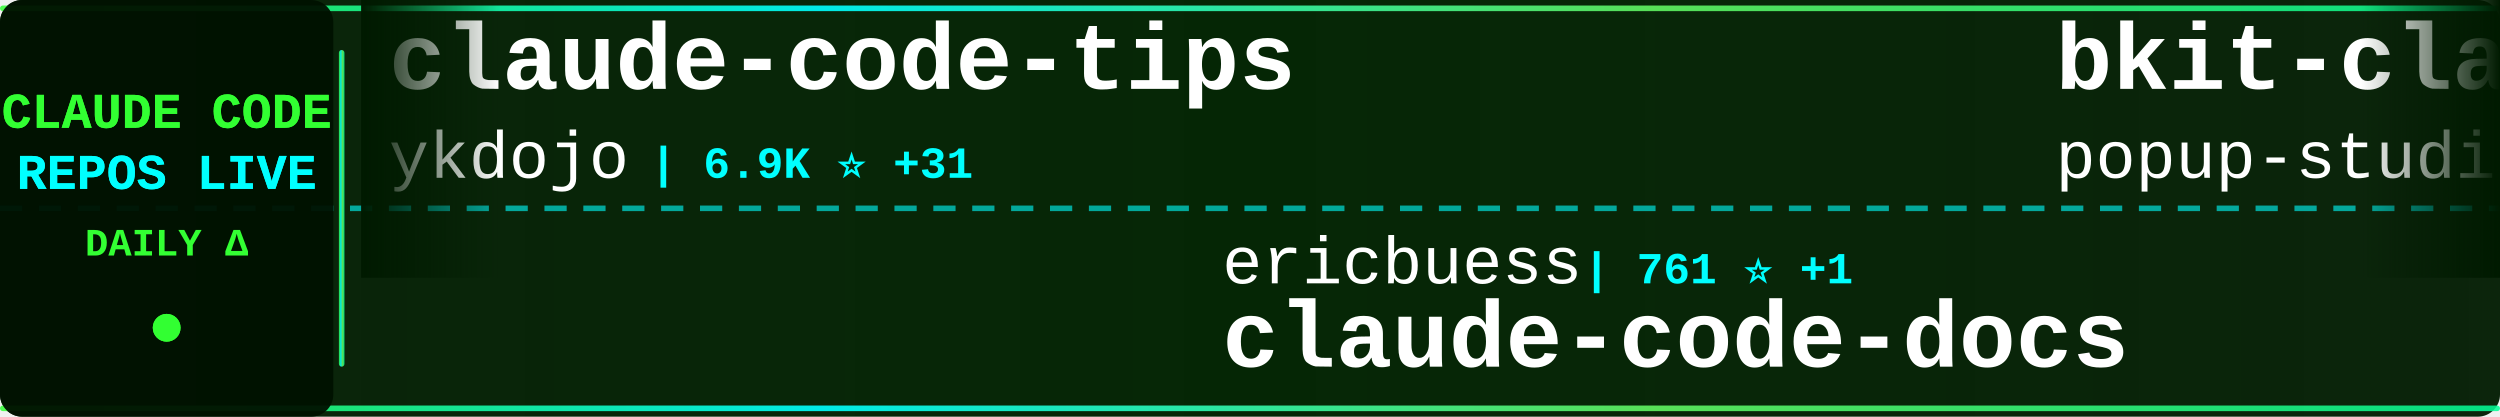
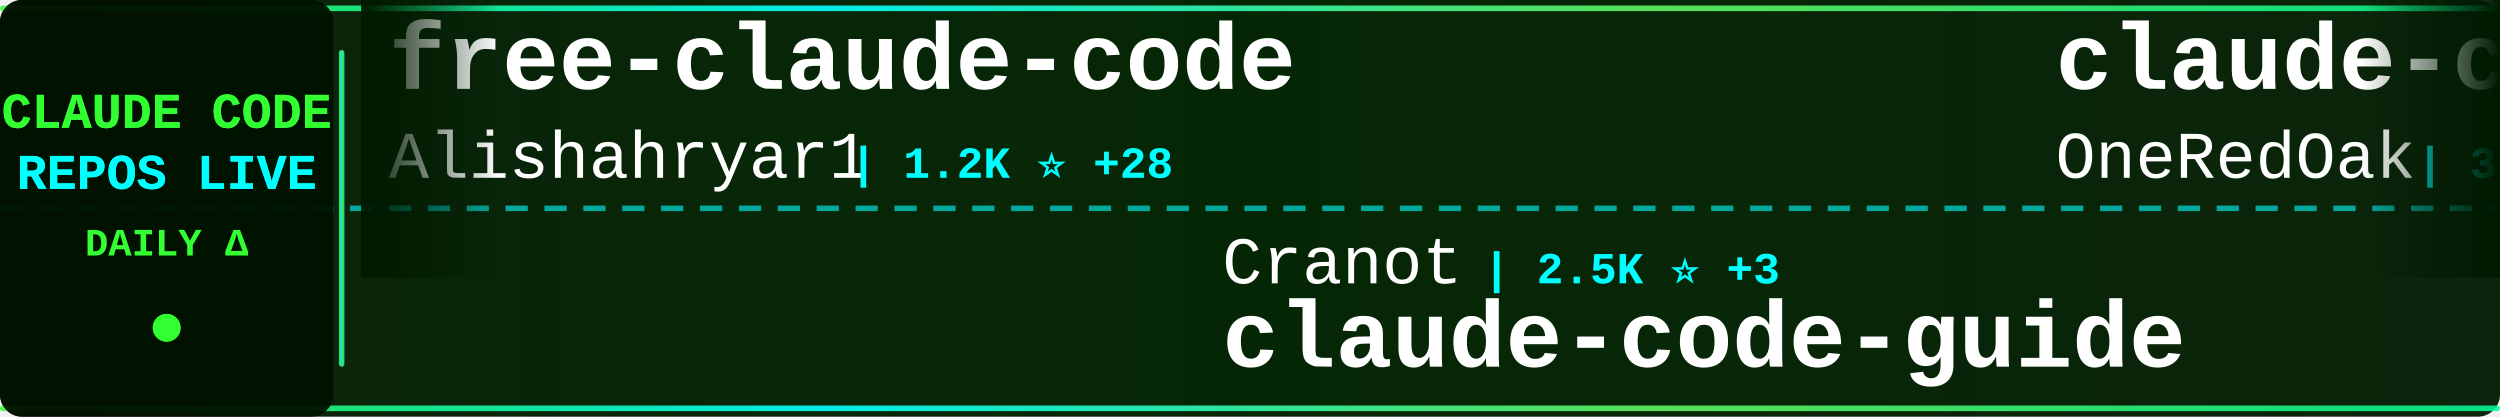
<svg xmlns="http://www.w3.org/2000/svg" width="900" height="150">
  <defs>
    <linearGradient id="tickerBg" x1="0%" y1="0%" x2="100%" y2="0%">
      <stop offset="0%" style="stop-color:#001a00;stop-opacity:0.95" />
      <stop offset="50%" style="stop-color:#002200;stop-opacity:0.98" />
      <stop offset="100%" style="stop-color:#001a00;stop-opacity:0.95" />
    </linearGradient>
    <linearGradient id="borderGrad" x1="0%" y1="0%" x2="100%" y2="0%">
      <stop offset="0%" style="stop-color:#33ff33;stop-opacity:0.85">
        <animate attributeName="stop-opacity" values="0.85;1;0.85" dur="2s" repeatCount="indefinite" />
      </stop>
      <stop offset="33%" style="stop-color:#00ffff;stop-opacity:0.9">
        <animate attributeName="stop-opacity" values="0.9;1;0.9" dur="2.2s" repeatCount="indefinite" />
      </stop>
      <stop offset="66%" style="stop-color:#66ff66;stop-opacity:0.85">
        <animate attributeName="stop-opacity" values="0.85;1;0.85" dur="1.8s" repeatCount="indefinite" />
      </stop>
      <stop offset="100%" style="stop-color:#00ff99;stop-opacity:0.85">
        <animate attributeName="stop-opacity" values="0.85;1;0.85" dur="2s" repeatCount="indefinite" />
      </stop>
    </linearGradient>
    <filter id="textGlow">
      <feGaussianBlur stdDeviation="0.1" result="coloredBlur" />
      <feMerge>
        <feMergeNode in="coloredBlur" />
        <feMergeNode in="SourceGraphic" />
      </feMerge>
    </filter>
    <filter id="metricGlow">
      <feGaussianBlur stdDeviation="0.2" result="coloredBlur" />
      <feMerge>
        <feMergeNode in="coloredBlur" />
        <feMergeNode in="SourceGraphic" />
      </feMerge>
    </filter>
    <linearGradient id="leftFade" x1="0%" y1="0%" x2="100%" y2="0%">
      <stop offset="0%" style="stop-color:#001a00;stop-opacity:1" />
      <stop offset="100%" style="stop-color:#001a00;stop-opacity:0" />
    </linearGradient>
    <linearGradient id="rightFade" x1="0%" y1="0%" x2="100%" y2="0%">
      <stop offset="0%" style="stop-color:#001a00;stop-opacity:0" />
      <stop offset="100%" style="stop-color:#001a00;stop-opacity:1" />
    </linearGradient>
  </defs>
  <rect width="900" height="150" fill="url(#tickerBg)" rx="8" />
  <rect x="0" y="2" width="900" height="2" fill="url(#borderGrad)" rx="1" />
  <rect x="0" y="146" width="900" height="2" fill="url(#borderGrad)" rx="1" />
  <line x1="0" y1="75" x2="900" y2="75" stroke="#00ffff" stroke-width="2" stroke-dasharray="8 6" opacity="0.6" />
  <rect x="0" y="0" width="120" height="150" fill="#001100" opacity="0.95" rx="8" />
  <text x="60" y="46" font-family="'Courier New', monospace" font-size="18" font-weight="bold" fill="#33ff33" text-anchor="middle" filter="url(#textGlow)">
    CLAUDE CODE
  </text>
  <text x="60" y="68" font-family="'Courier New', monospace" font-size="18" font-weight="bold" fill="#00ffff" text-anchor="middle" filter="url(#textGlow)">
    REPOS LIVE
  </text>
  <text x="60" y="92" font-family="'Courier New', monospace" font-size="14" font-weight="bold" fill="#33ff33" text-anchor="middle">
    DAILY Δ
  </text>
  <circle cx="60" cy="118" r="5" fill="#33ff33" filter="url(#metricGlow)">
    <animate attributeName="r" values="4;6;4" dur="1.5s" repeatCount="indefinite" />
    <animate attributeName="opacity" values="0.6;1;0.6" dur="1.5s" repeatCount="indefinite" />
  </circle>
  <rect x="122" y="18" width="2" height="114" fill="url(#borderGrad)" rx="1" />
  <clipPath id="tickerClip">
    <rect x="130" y="0" width="770" height="150" />
  </clipPath>
  <g clip-path="url(#tickerClip)">
    <g id="tickerItems">
      <animateTransform attributeName="transform" attributeType="XML" type="translate" from="0 0" to="-3000 0" dur="54s" repeatCount="indefinite" />
      <g transform="translate(0, 0)">
-         <text x="140" y="32" font-family="'Courier New', monospace" font-size="34" font-weight="bold" fill="#ffffff">claude-code-tips</text>
-         <text x="140" y="64" font-family="'Courier New', monospace" font-size="24" font-weight="normal" fill="#ffffff" opacity="1.0">ykdojo</text>
-         <text x="234" y="64" font-family="'Courier New', monospace" font-size="16" font-weight="bold" fill="#00ffff"> | 6.9K ⭐ +31</text>
+         <text x="140" y="32" font-family="'Courier New', monospace" font-size="34" font-weight="bold" fill="#ffffff">free-claude-code</text>
+         <text x="140" y="64" font-family="'Courier New', monospace" font-size="24" font-weight="normal" fill="#ffffff" opacity="1.0">Alishahryar1</text>
+         <text x="306" y="64" font-family="'Courier New', monospace" font-size="16" font-weight="bold" fill="#00ffff"> | 1.2K ⭐ +28</text>
      </g>
      <g transform="translate(300, 0)">
-         <text x="140" y="102" font-family="'Courier New', monospace" font-size="24" font-weight="normal" fill="#ffffff" opacity="1.0">ericbuess</text>
-         <text x="270" y="102" font-family="'Courier New', monospace" font-size="16" font-weight="bold" fill="#00ffff"> | 761 ⭐ +1</text>
-         <text x="140" y="132" font-family="'Courier New', monospace" font-size="34" font-weight="bold" fill="#ffffff">claude-code-docs</text>
+         <text x="140" y="102" font-family="'Courier New', monospace" font-size="24" font-weight="normal" fill="#ffffff" opacity="1.0">Cranot</text>
+         <text x="234" y="102" font-family="'Courier New', monospace" font-size="16" font-weight="bold" fill="#00ffff"> | 2.5K ⭐ +3</text>
+         <text x="140" y="132" font-family="'Courier New', monospace" font-size="34" font-weight="bold" fill="#ffffff">claude-code-guide</text>
      </g>
      <g transform="translate(600, 0)">
-         <text x="140" y="32" font-family="'Courier New', monospace" font-size="34" font-weight="bold" fill="#ffffff">bkit-claude-code</text>
-         <text x="140" y="64" font-family="'Courier New', monospace" font-size="24" font-weight="normal" fill="#ffffff" opacity="1.0">popup-studio-ai</text>
-         <text x="342" y="64" font-family="'Courier New', monospace" font-size="16" font-weight="bold" fill="#00ffff"> | 451 ⭐ +4</text>
+         <text x="140" y="32" font-family="'Courier New', monospace" font-size="34" font-weight="bold" fill="#ffffff">claude-code-workflows</text>
+         <text x="140" y="64" font-family="'Courier New', monospace" font-size="24" font-weight="normal" fill="#ffffff" opacity="1.0">OneRedOak</text>
+         <text x="270" y="64" font-family="'Courier New', monospace" font-size="16" font-weight="bold" fill="#00ffff"> | 3.8K ⭐ +5</text>
      </g>
      <g transform="translate(900, 0)">
-         <text x="140" y="102" font-family="'Courier New', monospace" font-size="24" font-weight="normal" fill="#ffffff" opacity="1.0">Donchitos</text>
-         <text x="270" y="102" font-family="'Courier New', monospace" font-size="16" font-weight="bold" fill="#00ffff"> | 7.3K ⭐ +247</text>
-         <text x="140" y="132" font-family="'Courier New', monospace" font-size="34" font-weight="bold" fill="#ffffff">Claude-Code-Game-Studios</text>
-       </g>
-       <g transform="translate(1200, 0)">
-         <text x="140" y="32" font-family="'Courier New', monospace" font-size="34" font-weight="bold" fill="#ffffff">claude-agent-sdk-demos</text>
-         <text x="140" y="64" font-family="'Courier New', monospace" font-size="24" font-weight="normal" fill="#ffffff" opacity="1.0">anthropics</text>
-         <text x="282" y="64" font-family="'Courier New', monospace" font-size="16" font-weight="bold" fill="#00ffff"> | 2.0K ⭐ +22</text>
-       </g>
-       <g transform="translate(1500, 0)">
-         <text x="140" y="102" font-family="'Courier New', monospace" font-size="24" font-weight="normal" fill="#ffffff" opacity="1.0">https-deeplearning-ai</text>
-         <text x="414" y="102" font-family="'Courier New', monospace" font-size="16" font-weight="bold" fill="#00ffff"> | 467 ⭐ +2</text>
-         <text x="140" y="132" font-family="'Courier New', monospace" font-size="34" font-weight="bold" fill="#ffffff">sc-claude-code-files</text>
-       </g>
-       <g transform="translate(1800, 0)">
-         <text x="140" y="32" font-family="'Courier New', monospace" font-size="34" font-weight="bold" fill="#ffffff">awesome-claude-code</text>
-         <text x="140" y="64" font-family="'Courier New', monospace" font-size="24" font-weight="normal" fill="#ffffff" opacity="1.0">jqueryscript</text>
-         <text x="306" y="64" font-family="'Courier New', monospace" font-size="16" font-weight="bold" fill="#00ffff"> | 225 ⭐ +1</text>
-       </g>
-       <g transform="translate(2100, 0)">
        <text x="140" y="102" font-family="'Courier New', monospace" font-size="24" font-weight="normal" fill="#ffffff" opacity="1.0">timothywarner-org</text>
        <text x="366" y="102" font-family="'Courier New', monospace" font-size="16" font-weight="bold" fill="#00ffff"> | 204 ⭐</text>
        <text x="140" y="132" font-family="'Courier New', monospace" font-size="34" font-weight="bold" fill="#ffffff">claude-code</text>
      </g>
+       <g transform="translate(1200, 0)">
+         <text x="140" y="32" font-family="'Courier New', monospace" font-size="34" font-weight="bold" fill="#ffffff">antigravity-awesome-skil...</text>
+         <text x="140" y="64" font-family="'Courier New', monospace" font-size="24" font-weight="normal" fill="#ffffff" opacity="1.0">sickn33</text>
+         <text x="246" y="64" font-family="'Courier New', monospace" font-size="16" font-weight="bold" fill="#00ffff"> | 28.7K ⭐ +464</text>
+       </g>
+       <g transform="translate(1500, 0)">
+         <text x="140" y="102" font-family="'Courier New', monospace" font-size="24" font-weight="normal" fill="#ffffff" opacity="1.0">sugyan</text>
+         <text x="234" y="102" font-family="'Courier New', monospace" font-size="16" font-weight="bold" fill="#00ffff"> | 988 ⭐ +2</text>
+         <text x="140" y="132" font-family="'Courier New', monospace" font-size="34" font-weight="bold" fill="#ffffff">claude-code-webui</text>
+       </g>
+       <g transform="translate(1800, 0)">
+         <text x="140" y="32" font-family="'Courier New', monospace" font-size="34" font-weight="bold" fill="#ffffff">superpowers</text>
+         <text x="140" y="64" font-family="'Courier New', monospace" font-size="24" font-weight="normal" fill="#ffffff" opacity="1.0">obra</text>
+         <text x="210" y="64" font-family="'Courier New', monospace" font-size="16" font-weight="bold" fill="#00ffff"> | 124.6K ⭐ +2.9K</text>
+       </g>
+       <g transform="translate(2100, 0)">
+         <text x="140" y="102" font-family="'Courier New', monospace" font-size="24" font-weight="normal" fill="#ffffff" opacity="1.0">cixingguangming55555</text>
+         <text x="402" y="102" font-family="'Courier New', monospace" font-size="16" font-weight="bold" fill="#00ffff"> | 2.5K ⭐</text>
+         <text x="140" y="132" font-family="'Courier New', monospace" font-size="34" font-weight="bold" fill="#ffffff">wechat-bot</text>
+       </g>
      <g transform="translate(2400, 0)">
-         <text x="140" y="32" font-family="'Courier New', monospace" font-size="34" font-weight="bold" fill="#ffffff">claude-code-action</text>
-         <text x="140" y="64" font-family="'Courier New', monospace" font-size="24" font-weight="normal" fill="#ffffff" opacity="1.0">anthropics</text>
-         <text x="282" y="64" font-family="'Courier New', monospace" font-size="16" font-weight="bold" fill="#00ffff"> | 6.7K ⭐ +25</text>
+         <text x="140" y="32" font-family="'Courier New', monospace" font-size="34" font-weight="bold" fill="#ffffff">ralph-claude-code</text>
+         <text x="140" y="64" font-family="'Courier New', monospace" font-size="24" font-weight="normal" fill="#ffffff" opacity="1.0">frankbria</text>
+         <text x="270" y="64" font-family="'Courier New', monospace" font-size="16" font-weight="bold" fill="#00ffff"> | 8.3K ⭐ +27</text>
      </g>
      <g transform="translate(2700, 0)">
-         <text x="140" y="102" font-family="'Courier New', monospace" font-size="24" font-weight="normal" fill="#ffffff" opacity="1.0">lst97</text>
-         <text x="222" y="102" font-family="'Courier New', monospace" font-size="16" font-weight="bold" fill="#00ffff"> | 1.5K ⭐</text>
-         <text x="140" y="132" font-family="'Courier New', monospace" font-size="34" font-weight="bold" fill="#ffffff">claude-code-sub-agents</text>
+         <text x="140" y="102" font-family="'Courier New', monospace" font-size="24" font-weight="normal" fill="#ffffff" opacity="1.0">shareAI-lab</text>
+         <text x="294" y="102" font-family="'Courier New', monospace" font-size="16" font-weight="bold" fill="#00ffff"> | 43.5K ⭐ +1.3K</text>
+         <text x="140" y="132" font-family="'Courier New', monospace" font-size="34" font-weight="bold" fill="#ffffff">learn-claude-code</text>
      </g>
      <g transform="translate(3000, 0)">
-         <text x="140" y="32" font-family="'Courier New', monospace" font-size="34" font-weight="bold" fill="#ffffff">claude-code-tips</text>
-         <text x="140" y="64" font-family="'Courier New', monospace" font-size="24" font-weight="normal" fill="#ffffff" opacity="1.0">ykdojo</text>
-         <text x="234" y="64" font-family="'Courier New', monospace" font-size="16" font-weight="bold" fill="#00ffff"> | 6.9K ⭐ +31</text>
+         <text x="140" y="32" font-family="'Courier New', monospace" font-size="34" font-weight="bold" fill="#ffffff">free-claude-code</text>
+         <text x="140" y="64" font-family="'Courier New', monospace" font-size="24" font-weight="normal" fill="#ffffff" opacity="1.0">Alishahryar1</text>
+         <text x="306" y="64" font-family="'Courier New', monospace" font-size="16" font-weight="bold" fill="#00ffff"> | 1.2K ⭐ +28</text>
      </g>
      <g transform="translate(3300, 0)">
-         <text x="140" y="102" font-family="'Courier New', monospace" font-size="24" font-weight="normal" fill="#ffffff" opacity="1.0">ericbuess</text>
-         <text x="270" y="102" font-family="'Courier New', monospace" font-size="16" font-weight="bold" fill="#00ffff"> | 761 ⭐ +1</text>
-         <text x="140" y="132" font-family="'Courier New', monospace" font-size="34" font-weight="bold" fill="#ffffff">claude-code-docs</text>
+         <text x="140" y="102" font-family="'Courier New', monospace" font-size="24" font-weight="normal" fill="#ffffff" opacity="1.0">Cranot</text>
+         <text x="234" y="102" font-family="'Courier New', monospace" font-size="16" font-weight="bold" fill="#00ffff"> | 2.5K ⭐ +3</text>
+         <text x="140" y="132" font-family="'Courier New', monospace" font-size="34" font-weight="bold" fill="#ffffff">claude-code-guide</text>
      </g>
      <g transform="translate(3600, 0)">
-         <text x="140" y="32" font-family="'Courier New', monospace" font-size="34" font-weight="bold" fill="#ffffff">bkit-claude-code</text>
-         <text x="140" y="64" font-family="'Courier New', monospace" font-size="24" font-weight="normal" fill="#ffffff" opacity="1.0">popup-studio-ai</text>
-         <text x="342" y="64" font-family="'Courier New', monospace" font-size="16" font-weight="bold" fill="#00ffff"> | 451 ⭐ +4</text>
+         <text x="140" y="32" font-family="'Courier New', monospace" font-size="34" font-weight="bold" fill="#ffffff">claude-code-workflows</text>
+         <text x="140" y="64" font-family="'Courier New', monospace" font-size="24" font-weight="normal" fill="#ffffff" opacity="1.0">OneRedOak</text>
+         <text x="270" y="64" font-family="'Courier New', monospace" font-size="16" font-weight="bold" fill="#00ffff"> | 3.8K ⭐ +5</text>
      </g>
      <g transform="translate(3900, 0)">
-         <text x="140" y="102" font-family="'Courier New', monospace" font-size="24" font-weight="normal" fill="#ffffff" opacity="1.0">Donchitos</text>
-         <text x="270" y="102" font-family="'Courier New', monospace" font-size="16" font-weight="bold" fill="#00ffff"> | 7.3K ⭐ +247</text>
-         <text x="140" y="132" font-family="'Courier New', monospace" font-size="34" font-weight="bold" fill="#ffffff">Claude-Code-Game-Studios</text>
+         <text x="140" y="102" font-family="'Courier New', monospace" font-size="24" font-weight="normal" fill="#ffffff" opacity="1.0">timothywarner-org</text>
+         <text x="366" y="102" font-family="'Courier New', monospace" font-size="16" font-weight="bold" fill="#00ffff"> | 204 ⭐</text>
+         <text x="140" y="132" font-family="'Courier New', monospace" font-size="34" font-weight="bold" fill="#ffffff">claude-code</text>
      </g>
    </g>
  </g>
  <rect x="130" y="0" width="50" height="100" fill="url(#leftFade)" />
  <rect x="850" y="0" width="50" height="100" fill="url(#rightFade)" />
</svg>
